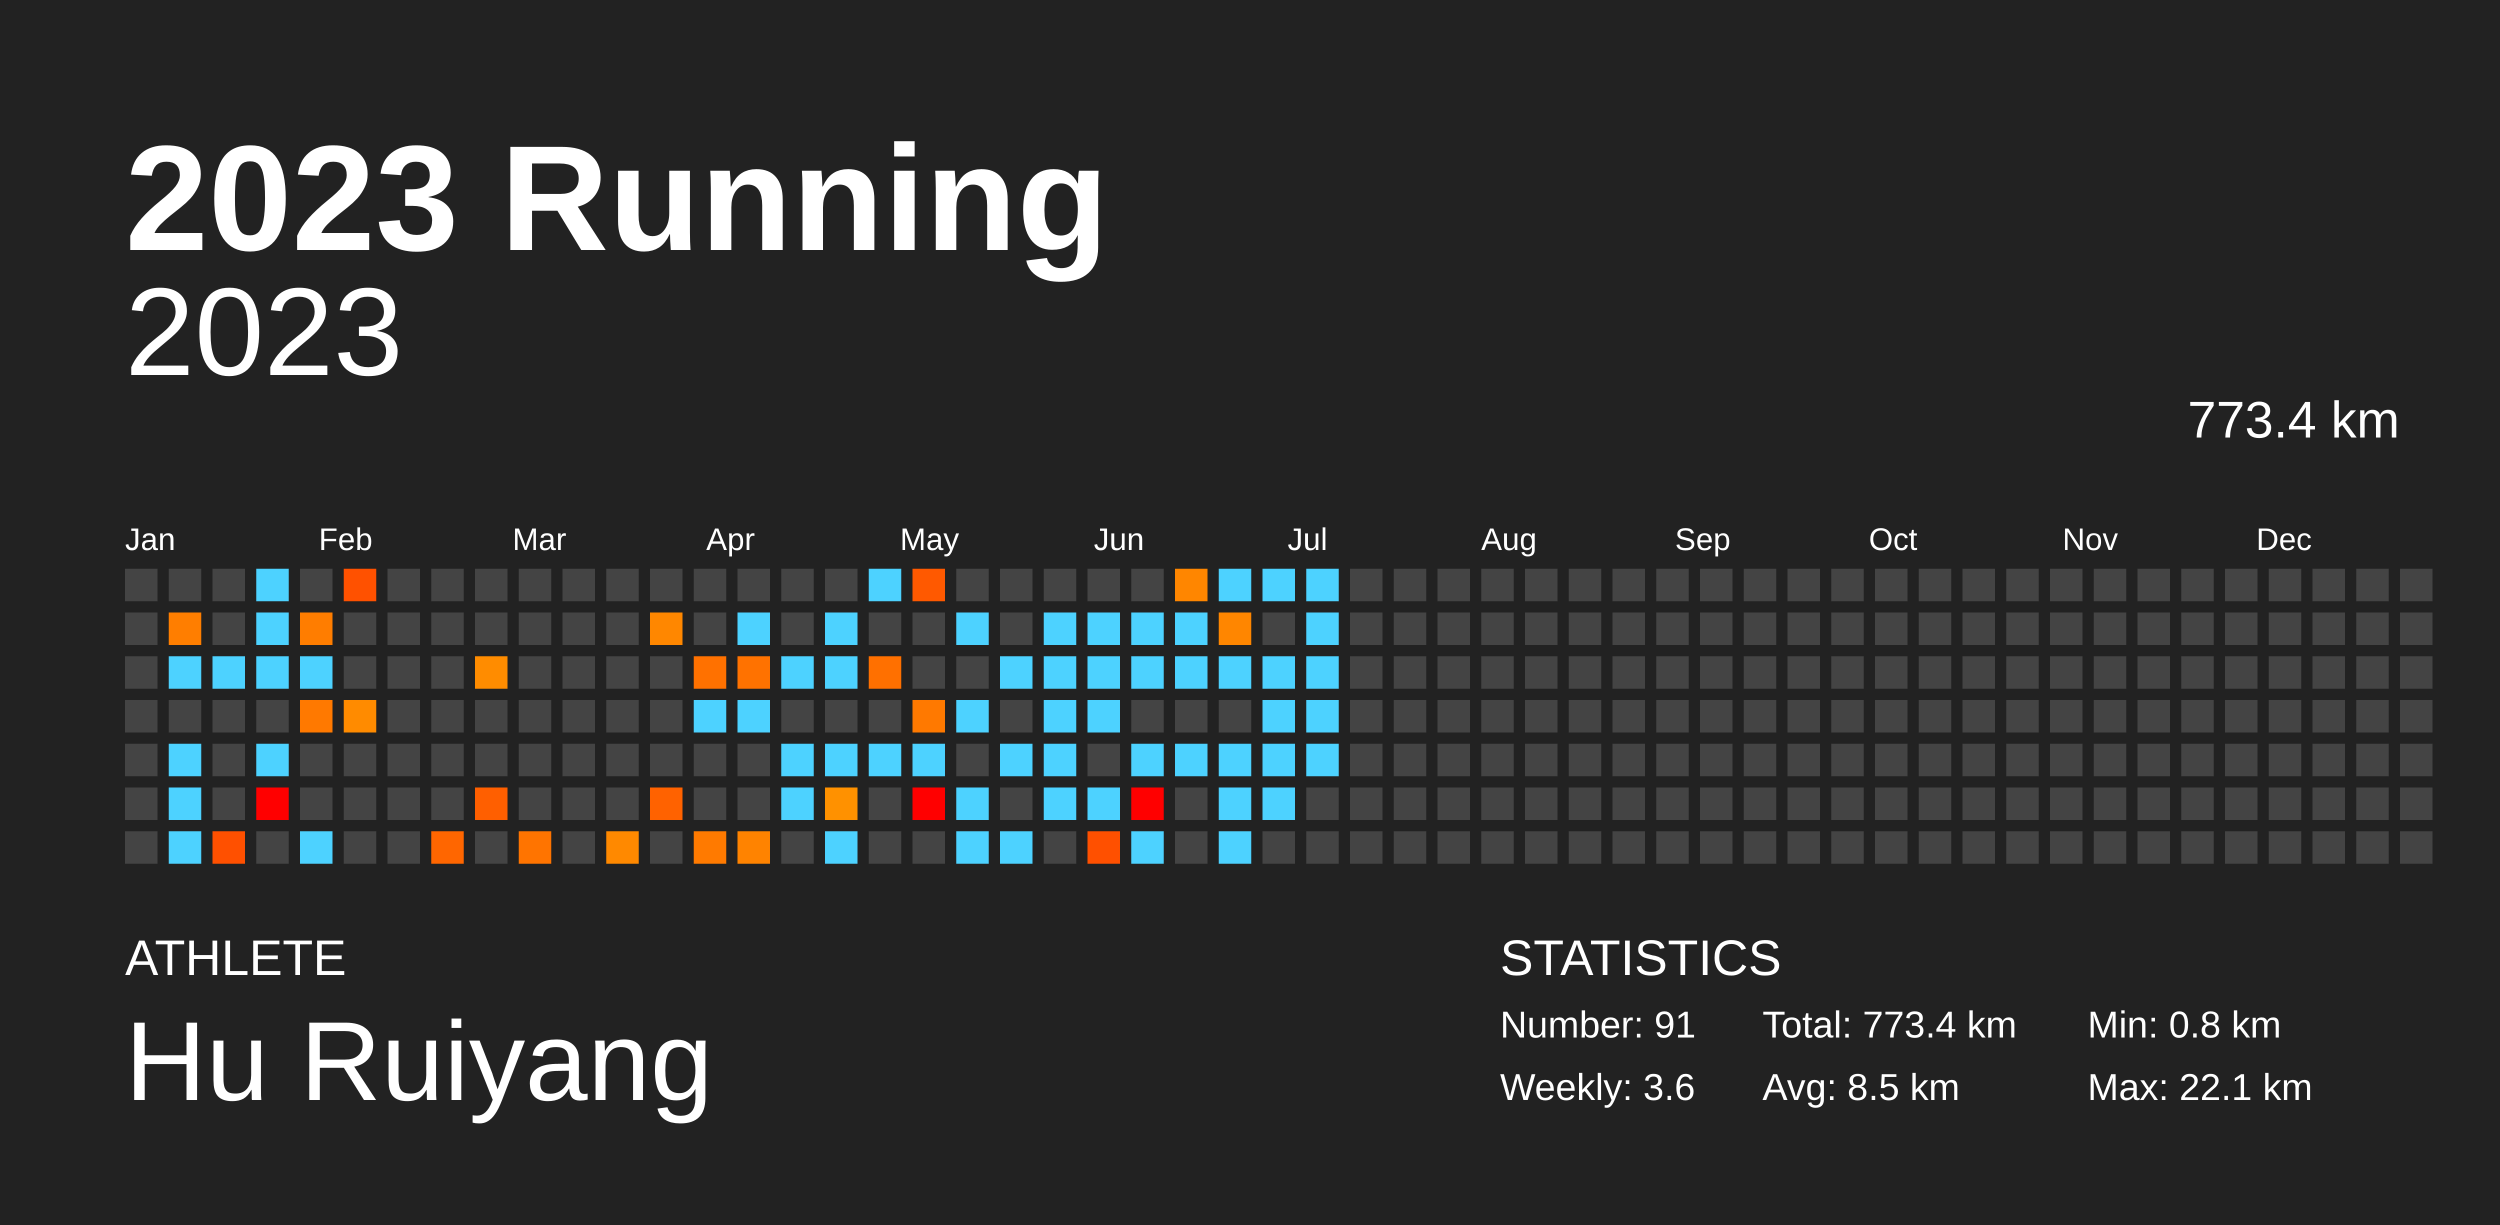
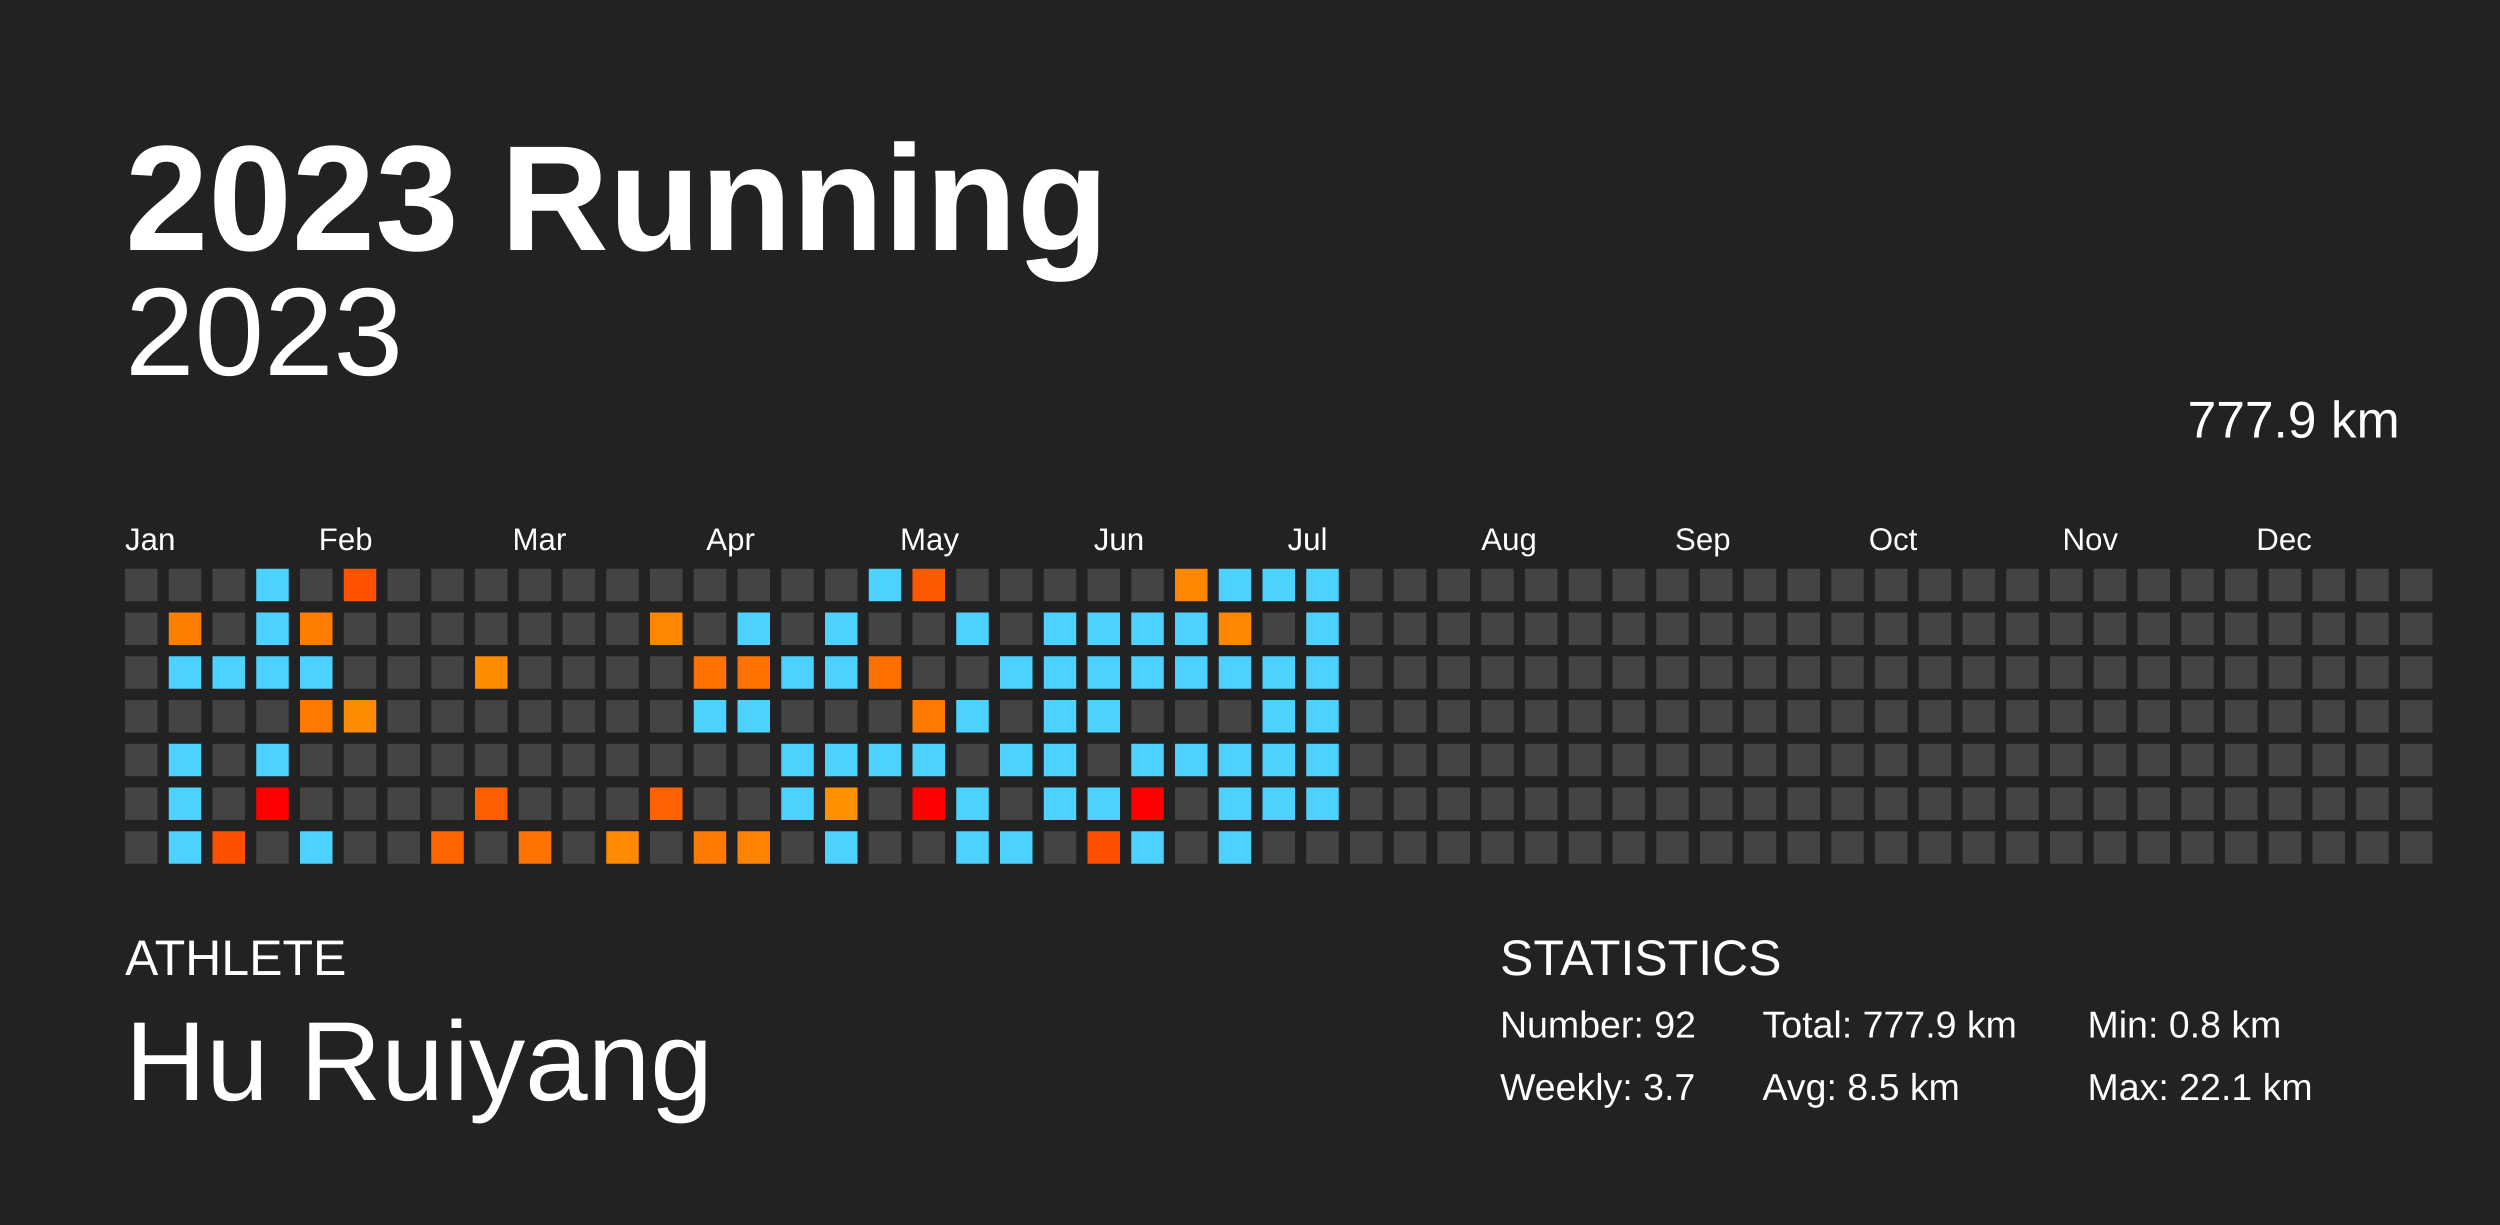
<svg xmlns="http://www.w3.org/2000/svg" baseProfile="full" height="98mm" version="1.1" viewBox="0,0,200,98" width="200mm">
  <defs />
  <rect fill="#222222" height="98" width="200" x="0" y="0" />
  <text fill="#FFFFFF" style="font-size:12px; font-family:Arial; font-weight:bold;" x="10" y="20">2023 Running</text>
  <text fill="#FFFFFF" style="font-size:4px; font-family:Arial" x="10" y="78">ATHLETE</text>
  <text fill="#FFFFFF" style="font-size:9px; font-family:Arial" x="10" y="88">Hu Ruiyang</text>
  <text fill="#FFFFFF" style="font-size:4px; font-family:Arial" x="120" y="78">STATISTICS</text>
-   <text fill="#FFFFFF" style="font-size:3px; font-family:Arial" x="120" y="83">Number: 91</text>
-   <text fill="#FFFFFF" style="font-size:3px; font-family:Arial" x="120" y="88">Weekly: 3.6</text>
-   <text fill="#FFFFFF" style="font-size:3px; font-family:Arial" x="141" y="83">Total: 773.4 km</text>
+   <text fill="#FFFFFF" style="font-size:3px; font-family:Arial" x="120" y="83">Number: 92</text>
+   <text fill="#FFFFFF" style="font-size:3px; font-family:Arial" x="120" y="88">Weekly: 3.7</text>
+   <text fill="#FFFFFF" style="font-size:3px; font-family:Arial" x="141" y="83">Total: 777.9 km</text>
  <text fill="#FFFFFF" style="font-size:3px; font-family:Arial" x="141" y="88">Avg: 8.5 km</text>
  <text fill="#FFFFFF" style="font-size:3px; font-family:Arial" x="167" y="83">Min: 0.8 km</text>
  <text fill="#FFFFFF" style="font-size:3px; font-family:Arial" x="167" y="88">Max: 22.1 km</text>
  <text alignment-baseline="hanging" fill="#FFFFFF" style="font-size:10.0px; font-family:Arial;" x="10" y="30">2023</text>
-   <text alignment-baseline="hanging" fill="#FFFFFF" style="font-size:4.125px; font-family:Arial;" x="175" y="35">773.4 km</text>
+   <text alignment-baseline="hanging" fill="#FFFFFF" style="font-size:4.125px; font-family:Arial;" x="175" y="35">777.9 km</text>
  <text fill="#FFFFFF" style="font-size:2.5px; font-family:Arial" x="10.0" y="44">Jan</text>
  <text fill="#FFFFFF" style="font-size:2.5px; font-family:Arial" x="25.5" y="44">Feb</text>
  <text fill="#FFFFFF" style="font-size:2.5px; font-family:Arial" x="41.0" y="44">Mar</text>
  <text fill="#FFFFFF" style="font-size:2.5px; font-family:Arial" x="56.5" y="44">Apr</text>
  <text fill="#FFFFFF" style="font-size:2.5px; font-family:Arial" x="72.0" y="44">May</text>
  <text fill="#FFFFFF" style="font-size:2.5px; font-family:Arial" x="87.5" y="44">Jun</text>
  <text fill="#FFFFFF" style="font-size:2.5px; font-family:Arial" x="103.0" y="44">Jul</text>
  <text fill="#FFFFFF" style="font-size:2.5px; font-family:Arial" x="118.5" y="44">Aug</text>
  <text fill="#FFFFFF" style="font-size:2.5px; font-family:Arial" x="134.0" y="44">Sep</text>
  <text fill="#FFFFFF" style="font-size:2.5px; font-family:Arial" x="149.5" y="44">Oct</text>
  <text fill="#FFFFFF" style="font-size:2.5px; font-family:Arial" x="165.0" y="44">Nov</text>
  <text fill="#FFFFFF" style="font-size:2.5px; font-family:Arial" x="180.5" y="44">Dec</text>
  <rect fill="#444444" height="2.6" width="2.6" x="10.0" y="45.5" />
  <rect fill="#444444" height="2.6" width="2.6" x="10.0" y="49.0" />
  <rect fill="#444444" height="2.6" width="2.6" x="10.0" y="52.5" />
  <rect fill="#444444" height="2.6" width="2.6" x="10.0" y="56.0" />
  <rect fill="#444444" height="2.6" width="2.6" x="10.0" y="59.5" />
  <rect fill="#444444" height="2.6" width="2.6" x="10.0" y="63.0" />
  <rect fill="#444444" height="2.6" width="2.6" x="10.0" y="66.5" />
  <rect fill="#444444" height="2.6" width="2.6" x="13.5" y="45.5" />
  <rect fill="#ff7e00" height="2.6" width="2.6" x="13.5" y="49.0" />
  <rect fill="#4dd2ff" height="2.6" width="2.6" x="13.5" y="52.5" />
  <rect fill="#444444" height="2.6" width="2.6" x="13.5" y="56.0" />
  <rect fill="#4dd2ff" height="2.6" width="2.6" x="13.5" y="59.5" />
  <rect fill="#4dd2ff" height="2.6" width="2.6" x="13.5" y="63.0" />
  <rect fill="#4dd2ff" height="2.6" width="2.6" x="13.5" y="66.5" />
  <rect fill="#444444" height="2.6" width="2.6" x="17.0" y="45.5" />
  <rect fill="#444444" height="2.6" width="2.6" x="17.0" y="49.0" />
  <rect fill="#4dd2ff" height="2.6" width="2.6" x="17.0" y="52.5" />
  <rect fill="#444444" height="2.6" width="2.6" x="17.0" y="56.0" />
  <rect fill="#444444" height="2.6" width="2.6" x="17.0" y="59.5" />
  <rect fill="#444444" height="2.6" width="2.6" x="17.0" y="63.0" />
  <rect fill="#ff5000" height="2.6" width="2.6" x="17.0" y="66.5" />
  <rect fill="#4dd2ff" height="2.6" width="2.6" x="20.5" y="45.5" />
  <rect fill="#4dd2ff" height="2.6" width="2.6" x="20.5" y="49.0" />
  <rect fill="#4dd2ff" height="2.6" width="2.6" x="20.5" y="52.5" />
  <rect fill="#444444" height="2.6" width="2.6" x="20.5" y="56.0" />
  <rect fill="#4dd2ff" height="2.6" width="2.6" x="20.5" y="59.5" />
  <rect fill="red" height="2.6" width="2.6" x="20.5" y="63.0" />
  <rect fill="#444444" height="2.6" width="2.6" x="20.5" y="66.5" />
  <rect fill="#444444" height="2.6" width="2.6" x="24.0" y="45.5" />
  <rect fill="#ff7d00" height="2.6" width="2.6" x="24.0" y="49.0" />
  <rect fill="#4dd2ff" height="2.6" width="2.6" x="24.0" y="52.5" />
  <rect fill="#ff7900" height="2.6" width="2.6" x="24.0" y="56.0" />
  <rect fill="#444444" height="2.6" width="2.6" x="24.0" y="59.5" />
  <rect fill="#444444" height="2.6" width="2.6" x="24.0" y="63.0" />
  <rect fill="#4dd2ff" height="2.6" width="2.6" x="24.0" y="66.5" />
  <rect fill="#ff5100" height="2.6" width="2.6" x="27.5" y="45.5" />
  <rect fill="#444444" height="2.6" width="2.6" x="27.5" y="49.0" />
  <rect fill="#444444" height="2.6" width="2.6" x="27.5" y="52.5" />
  <rect fill="#ff8b00" height="2.6" width="2.6" x="27.5" y="56.0" />
  <rect fill="#444444" height="2.6" width="2.6" x="27.5" y="59.5" />
  <rect fill="#444444" height="2.6" width="2.6" x="27.5" y="63.0" />
  <rect fill="#444444" height="2.6" width="2.6" x="27.5" y="66.5" />
  <rect fill="#444444" height="2.6" width="2.6" x="31.0" y="45.5" />
  <rect fill="#444444" height="2.6" width="2.6" x="31.0" y="49.0" />
  <rect fill="#444444" height="2.6" width="2.6" x="31.0" y="52.5" />
  <rect fill="#444444" height="2.6" width="2.6" x="31.0" y="56.0" />
  <rect fill="#444444" height="2.6" width="2.6" x="31.0" y="59.5" />
  <rect fill="#444444" height="2.6" width="2.6" x="31.0" y="63.0" />
  <rect fill="#444444" height="2.6" width="2.6" x="31.0" y="66.5" />
  <rect fill="#444444" height="2.6" width="2.6" x="34.5" y="45.5" />
  <rect fill="#444444" height="2.6" width="2.6" x="34.5" y="49.0" />
  <rect fill="#444444" height="2.6" width="2.6" x="34.5" y="52.5" />
  <rect fill="#444444" height="2.6" width="2.6" x="34.5" y="56.0" />
  <rect fill="#444444" height="2.6" width="2.6" x="34.5" y="59.5" />
  <rect fill="#444444" height="2.6" width="2.6" x="34.5" y="63.0" />
  <rect fill="#ff6600" height="2.6" width="2.6" x="34.5" y="66.5" />
  <rect fill="#444444" height="2.6" width="2.6" x="38.0" y="45.5" />
  <rect fill="#444444" height="2.6" width="2.6" x="38.0" y="49.0" />
  <rect fill="#ff8c00" height="2.6" width="2.6" x="38.0" y="52.5" />
  <rect fill="#444444" height="2.6" width="2.6" x="38.0" y="56.0" />
  <rect fill="#444444" height="2.6" width="2.6" x="38.0" y="59.5" />
  <rect fill="#ff5f00" height="2.6" width="2.6" x="38.0" y="63.0" />
  <rect fill="#444444" height="2.6" width="2.6" x="38.0" y="66.5" />
  <rect fill="#444444" height="2.6" width="2.6" x="41.5" y="45.5" />
  <rect fill="#444444" height="2.6" width="2.6" x="41.5" y="49.0" />
  <rect fill="#444444" height="2.6" width="2.6" x="41.5" y="52.5" />
  <rect fill="#444444" height="2.6" width="2.6" x="41.5" y="56.0" />
  <rect fill="#444444" height="2.6" width="2.6" x="41.5" y="59.5" />
  <rect fill="#444444" height="2.6" width="2.6" x="41.5" y="63.0" />
  <rect fill="#ff7400" height="2.6" width="2.6" x="41.5" y="66.5" />
  <rect fill="#444444" height="2.6" width="2.6" x="45.0" y="45.5" />
  <rect fill="#444444" height="2.6" width="2.6" x="45.0" y="49.0" />
  <rect fill="#444444" height="2.6" width="2.6" x="45.0" y="52.5" />
  <rect fill="#444444" height="2.6" width="2.6" x="45.0" y="56.0" />
  <rect fill="#444444" height="2.6" width="2.6" x="45.0" y="59.5" />
  <rect fill="#444444" height="2.6" width="2.6" x="45.0" y="63.0" />
  <rect fill="#444444" height="2.6" width="2.6" x="45.0" y="66.5" />
  <rect fill="#444444" height="2.6" width="2.6" x="48.5" y="45.5" />
  <rect fill="#444444" height="2.6" width="2.6" x="48.5" y="49.0" />
  <rect fill="#444444" height="2.6" width="2.6" x="48.5" y="52.5" />
  <rect fill="#444444" height="2.6" width="2.6" x="48.5" y="56.0" />
  <rect fill="#444444" height="2.6" width="2.6" x="48.5" y="59.5" />
  <rect fill="#444444" height="2.6" width="2.6" x="48.5" y="63.0" />
  <rect fill="#ff8900" height="2.6" width="2.6" x="48.5" y="66.5" />
  <rect fill="#444444" height="2.6" width="2.6" x="52.0" y="45.5" />
  <rect fill="#ff8700" height="2.6" width="2.6" x="52.0" y="49.0" />
  <rect fill="#444444" height="2.6" width="2.6" x="52.0" y="52.5" />
  <rect fill="#444444" height="2.6" width="2.6" x="52.0" y="56.0" />
  <rect fill="#444444" height="2.6" width="2.6" x="52.0" y="59.5" />
  <rect fill="#ff6200" height="2.6" width="2.6" x="52.0" y="63.0" />
  <rect fill="#444444" height="2.6" width="2.6" x="52.0" y="66.5" />
  <rect fill="#444444" height="2.6" width="2.6" x="55.5" y="45.5" />
  <rect fill="#444444" height="2.6" width="2.6" x="55.5" y="49.0" />
  <rect fill="#ff7100" height="2.6" width="2.6" x="55.5" y="52.5" />
  <rect fill="#4dd2ff" height="2.6" width="2.6" x="55.5" y="56.0" />
  <rect fill="#444444" height="2.6" width="2.6" x="55.5" y="59.5" />
  <rect fill="#444444" height="2.6" width="2.6" x="55.5" y="63.0" />
  <rect fill="#ff7a00" height="2.6" width="2.6" x="55.5" y="66.5" />
  <rect fill="#444444" height="2.6" width="2.6" x="59.0" y="45.5" />
  <rect fill="#4dd2ff" height="2.6" width="2.6" x="59.0" y="49.0" />
  <rect fill="#ff7200" height="2.6" width="2.6" x="59.0" y="52.5" />
  <rect fill="#4dd2ff" height="2.6" width="2.6" x="59.0" y="56.0" />
  <rect fill="#444444" height="2.6" width="2.6" x="59.0" y="59.5" />
  <rect fill="#444444" height="2.6" width="2.6" x="59.0" y="63.0" />
  <rect fill="#ff8300" height="2.6" width="2.6" x="59.0" y="66.5" />
  <rect fill="#444444" height="2.6" width="2.6" x="62.5" y="45.5" />
  <rect fill="#444444" height="2.6" width="2.6" x="62.5" y="49.0" />
  <rect fill="#4dd2ff" height="2.6" width="2.6" x="62.5" y="52.5" />
  <rect fill="#444444" height="2.6" width="2.6" x="62.5" y="56.0" />
  <rect fill="#4dd2ff" height="2.6" width="2.6" x="62.5" y="59.5" />
  <rect fill="#4dd2ff" height="2.6" width="2.6" x="62.5" y="63.0" />
  <rect fill="#444444" height="2.6" width="2.6" x="62.5" y="66.5" />
  <rect fill="#444444" height="2.6" width="2.6" x="66.0" y="45.5" />
  <rect fill="#4dd2ff" height="2.6" width="2.6" x="66.0" y="49.0" />
  <rect fill="#4dd2ff" height="2.6" width="2.6" x="66.0" y="52.5" />
  <rect fill="#444444" height="2.6" width="2.6" x="66.0" y="56.0" />
  <rect fill="#4dd2ff" height="2.6" width="2.6" x="66.0" y="59.5" />
  <rect fill="#ff9100" height="2.6" width="2.6" x="66.0" y="63.0" />
  <rect fill="#4dd2ff" height="2.6" width="2.6" x="66.0" y="66.5" />
  <rect fill="#4dd2ff" height="2.6" width="2.6" x="69.5" y="45.5" />
  <rect fill="#444444" height="2.6" width="2.6" x="69.5" y="49.0" />
  <rect fill="#ff7000" height="2.6" width="2.6" x="69.5" y="52.5" />
  <rect fill="#444444" height="2.6" width="2.6" x="69.5" y="56.0" />
  <rect fill="#4dd2ff" height="2.6" width="2.6" x="69.5" y="59.5" />
  <rect fill="#444444" height="2.6" width="2.6" x="69.5" y="63.0" />
  <rect fill="#444444" height="2.6" width="2.6" x="69.5" y="66.5" />
  <rect fill="#ff5900" height="2.6" width="2.6" x="73.0" y="45.5" />
  <rect fill="#444444" height="2.6" width="2.6" x="73.0" y="49.0" />
  <rect fill="#444444" height="2.6" width="2.6" x="73.0" y="52.5" />
  <rect fill="#ff7900" height="2.6" width="2.6" x="73.0" y="56.0" />
  <rect fill="#4dd2ff" height="2.6" width="2.6" x="73.0" y="59.5" />
  <rect fill="red" height="2.6" width="2.6" x="73.0" y="63.0" />
  <rect fill="#444444" height="2.6" width="2.6" x="73.0" y="66.5" />
  <rect fill="#444444" height="2.6" width="2.6" x="76.5" y="45.5" />
  <rect fill="#4dd2ff" height="2.6" width="2.6" x="76.5" y="49.0" />
  <rect fill="#444444" height="2.6" width="2.6" x="76.5" y="52.5" />
  <rect fill="#4dd2ff" height="2.6" width="2.6" x="76.5" y="56.0" />
  <rect fill="#444444" height="2.6" width="2.6" x="76.5" y="59.5" />
  <rect fill="#4dd2ff" height="2.6" width="2.6" x="76.5" y="63.0" />
  <rect fill="#4dd2ff" height="2.6" width="2.6" x="76.5" y="66.5" />
  <rect fill="#444444" height="2.6" width="2.6" x="80.0" y="45.5" />
  <rect fill="#444444" height="2.6" width="2.6" x="80.0" y="49.0" />
  <rect fill="#4dd2ff" height="2.6" width="2.6" x="80.0" y="52.5" />
  <rect fill="#444444" height="2.6" width="2.6" x="80.0" y="56.0" />
  <rect fill="#4dd2ff" height="2.6" width="2.6" x="80.0" y="59.5" />
  <rect fill="#444444" height="2.6" width="2.6" x="80.0" y="63.0" />
  <rect fill="#4dd2ff" height="2.6" width="2.6" x="80.0" y="66.5" />
  <rect fill="#444444" height="2.6" width="2.6" x="83.5" y="45.5" />
  <rect fill="#4dd2ff" height="2.6" width="2.6" x="83.5" y="49.0" />
  <rect fill="#4dd2ff" height="2.6" width="2.6" x="83.5" y="52.5" />
  <rect fill="#4dd2ff" height="2.6" width="2.6" x="83.5" y="56.0" />
  <rect fill="#4dd2ff" height="2.6" width="2.6" x="83.5" y="59.5" />
  <rect fill="#4dd2ff" height="2.6" width="2.6" x="83.5" y="63.0" />
  <rect fill="#444444" height="2.6" width="2.6" x="83.5" y="66.5" />
  <rect fill="#444444" height="2.6" width="2.6" x="87.0" y="45.5" />
  <rect fill="#4dd2ff" height="2.6" width="2.6" x="87.0" y="49.0" />
  <rect fill="#4dd2ff" height="2.6" width="2.6" x="87.0" y="52.5" />
  <rect fill="#4dd2ff" height="2.6" width="2.6" x="87.0" y="56.0" />
  <rect fill="#444444" height="2.6" width="2.6" x="87.0" y="59.5" />
  <rect fill="#4dd2ff" height="2.6" width="2.6" x="87.0" y="63.0" />
  <rect fill="#ff5000" height="2.6" width="2.6" x="87.0" y="66.5" />
  <rect fill="#444444" height="2.6" width="2.6" x="90.5" y="45.5" />
  <rect fill="#4dd2ff" height="2.6" width="2.6" x="90.5" y="49.0" />
  <rect fill="#4dd2ff" height="2.6" width="2.6" x="90.5" y="52.5" />
  <rect fill="#444444" height="2.6" width="2.6" x="90.5" y="56.0" />
  <rect fill="#4dd2ff" height="2.6" width="2.6" x="90.5" y="59.5" />
  <rect fill="red" height="2.6" width="2.6" x="90.5" y="63.0" />
  <rect fill="#4dd2ff" height="2.6" width="2.6" x="90.5" y="66.5" />
  <rect fill="#ff8600" height="2.6" width="2.6" x="94.0" y="45.5" />
  <rect fill="#4dd2ff" height="2.6" width="2.6" x="94.0" y="49.0" />
  <rect fill="#4dd2ff" height="2.6" width="2.6" x="94.0" y="52.5" />
  <rect fill="#444444" height="2.6" width="2.6" x="94.0" y="56.0" />
  <rect fill="#4dd2ff" height="2.6" width="2.6" x="94.0" y="59.5" />
  <rect fill="#444444" height="2.6" width="2.6" x="94.0" y="63.0" />
  <rect fill="#444444" height="2.6" width="2.6" x="94.0" y="66.5" />
  <rect fill="#4dd2ff" height="2.6" width="2.6" x="97.5" y="45.5" />
  <rect fill="#ff8600" height="2.6" width="2.6" x="97.5" y="49.0" />
  <rect fill="#4dd2ff" height="2.6" width="2.6" x="97.5" y="52.5" />
  <rect fill="#444444" height="2.6" width="2.6" x="97.5" y="56.0" />
  <rect fill="#4dd2ff" height="2.6" width="2.6" x="97.5" y="59.5" />
  <rect fill="#4dd2ff" height="2.6" width="2.6" x="97.5" y="63.0" />
  <rect fill="#4dd2ff" height="2.6" width="2.6" x="97.5" y="66.5" />
  <rect fill="#4dd2ff" height="2.6" width="2.6" x="101.0" y="45.5" />
  <rect fill="#444444" height="2.6" width="2.6" x="101.0" y="49.0" />
  <rect fill="#4dd2ff" height="2.6" width="2.6" x="101.0" y="52.5" />
  <rect fill="#4dd2ff" height="2.6" width="2.6" x="101.0" y="56.0" />
  <rect fill="#4dd2ff" height="2.6" width="2.6" x="101.0" y="59.5" />
  <rect fill="#4dd2ff" height="2.6" width="2.6" x="101.0" y="63.0" />
  <rect fill="#444444" height="2.6" width="2.6" x="101.0" y="66.5" />
  <rect fill="#4dd2ff" height="2.6" width="2.6" x="104.5" y="45.5" />
  <rect fill="#4dd2ff" height="2.6" width="2.6" x="104.5" y="49.0" />
  <rect fill="#4dd2ff" height="2.6" width="2.6" x="104.5" y="52.5" />
  <rect fill="#4dd2ff" height="2.6" width="2.6" x="104.5" y="56.0" />
  <rect fill="#4dd2ff" height="2.6" width="2.6" x="104.5" y="59.5" />
-   <rect fill="#444444" height="2.6" width="2.6" x="104.5" y="63.0" />
+   <rect fill="#4dd2ff" height="2.6" width="2.6" x="104.5" y="63.0" />
  <rect fill="#444444" height="2.6" width="2.6" x="104.5" y="66.5" />
  <rect fill="#444444" height="2.6" width="2.6" x="108.0" y="45.5" />
  <rect fill="#444444" height="2.6" width="2.6" x="108.0" y="49.0" />
  <rect fill="#444444" height="2.6" width="2.6" x="108.0" y="52.5" />
  <rect fill="#444444" height="2.6" width="2.6" x="108.0" y="56.0" />
  <rect fill="#444444" height="2.6" width="2.6" x="108.0" y="59.5" />
  <rect fill="#444444" height="2.6" width="2.6" x="108.0" y="63.0" />
  <rect fill="#444444" height="2.6" width="2.6" x="108.0" y="66.5" />
  <rect fill="#444444" height="2.6" width="2.6" x="111.5" y="45.5" />
  <rect fill="#444444" height="2.6" width="2.6" x="111.5" y="49.0" />
  <rect fill="#444444" height="2.6" width="2.6" x="111.5" y="52.5" />
  <rect fill="#444444" height="2.6" width="2.6" x="111.5" y="56.0" />
  <rect fill="#444444" height="2.6" width="2.6" x="111.5" y="59.5" />
  <rect fill="#444444" height="2.6" width="2.6" x="111.5" y="63.0" />
  <rect fill="#444444" height="2.6" width="2.6" x="111.5" y="66.5" />
  <rect fill="#444444" height="2.6" width="2.6" x="115.0" y="45.5" />
  <rect fill="#444444" height="2.6" width="2.6" x="115.0" y="49.0" />
  <rect fill="#444444" height="2.6" width="2.6" x="115.0" y="52.5" />
  <rect fill="#444444" height="2.6" width="2.6" x="115.0" y="56.0" />
  <rect fill="#444444" height="2.6" width="2.6" x="115.0" y="59.5" />
  <rect fill="#444444" height="2.6" width="2.6" x="115.0" y="63.0" />
  <rect fill="#444444" height="2.6" width="2.6" x="115.0" y="66.5" />
  <rect fill="#444444" height="2.6" width="2.6" x="118.5" y="45.5" />
  <rect fill="#444444" height="2.6" width="2.6" x="118.5" y="49.0" />
  <rect fill="#444444" height="2.6" width="2.6" x="118.5" y="52.5" />
  <rect fill="#444444" height="2.6" width="2.6" x="118.5" y="56.0" />
  <rect fill="#444444" height="2.6" width="2.6" x="118.5" y="59.5" />
  <rect fill="#444444" height="2.6" width="2.6" x="118.5" y="63.0" />
  <rect fill="#444444" height="2.6" width="2.6" x="118.5" y="66.5" />
  <rect fill="#444444" height="2.6" width="2.6" x="122.0" y="45.5" />
  <rect fill="#444444" height="2.6" width="2.6" x="122.0" y="49.0" />
  <rect fill="#444444" height="2.6" width="2.6" x="122.0" y="52.5" />
  <rect fill="#444444" height="2.6" width="2.6" x="122.0" y="56.0" />
  <rect fill="#444444" height="2.6" width="2.6" x="122.0" y="59.5" />
  <rect fill="#444444" height="2.6" width="2.6" x="122.0" y="63.0" />
  <rect fill="#444444" height="2.6" width="2.6" x="122.0" y="66.5" />
  <rect fill="#444444" height="2.6" width="2.6" x="125.5" y="45.5" />
  <rect fill="#444444" height="2.6" width="2.6" x="125.5" y="49.0" />
  <rect fill="#444444" height="2.6" width="2.6" x="125.5" y="52.5" />
  <rect fill="#444444" height="2.6" width="2.6" x="125.5" y="56.0" />
  <rect fill="#444444" height="2.6" width="2.6" x="125.5" y="59.5" />
  <rect fill="#444444" height="2.6" width="2.6" x="125.5" y="63.0" />
  <rect fill="#444444" height="2.6" width="2.6" x="125.5" y="66.5" />
  <rect fill="#444444" height="2.6" width="2.6" x="129.0" y="45.5" />
  <rect fill="#444444" height="2.6" width="2.6" x="129.0" y="49.0" />
  <rect fill="#444444" height="2.6" width="2.6" x="129.0" y="52.5" />
  <rect fill="#444444" height="2.6" width="2.6" x="129.0" y="56.0" />
  <rect fill="#444444" height="2.6" width="2.6" x="129.0" y="59.5" />
  <rect fill="#444444" height="2.6" width="2.6" x="129.0" y="63.0" />
  <rect fill="#444444" height="2.6" width="2.6" x="129.0" y="66.5" />
  <rect fill="#444444" height="2.6" width="2.6" x="132.5" y="45.5" />
  <rect fill="#444444" height="2.6" width="2.6" x="132.5" y="49.0" />
  <rect fill="#444444" height="2.6" width="2.6" x="132.5" y="52.5" />
  <rect fill="#444444" height="2.6" width="2.6" x="132.5" y="56.0" />
  <rect fill="#444444" height="2.6" width="2.6" x="132.5" y="59.5" />
  <rect fill="#444444" height="2.6" width="2.6" x="132.5" y="63.0" />
  <rect fill="#444444" height="2.6" width="2.6" x="132.5" y="66.5" />
  <rect fill="#444444" height="2.6" width="2.6" x="136.0" y="45.5" />
  <rect fill="#444444" height="2.6" width="2.6" x="136.0" y="49.0" />
  <rect fill="#444444" height="2.6" width="2.6" x="136.0" y="52.5" />
  <rect fill="#444444" height="2.6" width="2.6" x="136.0" y="56.0" />
  <rect fill="#444444" height="2.6" width="2.6" x="136.0" y="59.5" />
  <rect fill="#444444" height="2.6" width="2.6" x="136.0" y="63.0" />
  <rect fill="#444444" height="2.6" width="2.6" x="136.0" y="66.5" />
  <rect fill="#444444" height="2.6" width="2.6" x="139.5" y="45.5" />
  <rect fill="#444444" height="2.6" width="2.6" x="139.5" y="49.0" />
  <rect fill="#444444" height="2.6" width="2.6" x="139.5" y="52.5" />
  <rect fill="#444444" height="2.6" width="2.6" x="139.5" y="56.0" />
  <rect fill="#444444" height="2.6" width="2.6" x="139.5" y="59.5" />
  <rect fill="#444444" height="2.6" width="2.6" x="139.5" y="63.0" />
  <rect fill="#444444" height="2.6" width="2.6" x="139.5" y="66.5" />
  <rect fill="#444444" height="2.6" width="2.6" x="143.0" y="45.5" />
  <rect fill="#444444" height="2.6" width="2.6" x="143.0" y="49.0" />
  <rect fill="#444444" height="2.6" width="2.6" x="143.0" y="52.5" />
  <rect fill="#444444" height="2.6" width="2.6" x="143.0" y="56.0" />
  <rect fill="#444444" height="2.6" width="2.6" x="143.0" y="59.5" />
  <rect fill="#444444" height="2.6" width="2.6" x="143.0" y="63.0" />
  <rect fill="#444444" height="2.6" width="2.6" x="143.0" y="66.5" />
  <rect fill="#444444" height="2.6" width="2.6" x="146.5" y="45.5" />
  <rect fill="#444444" height="2.6" width="2.6" x="146.5" y="49.0" />
  <rect fill="#444444" height="2.6" width="2.6" x="146.5" y="52.5" />
  <rect fill="#444444" height="2.6" width="2.6" x="146.5" y="56.0" />
  <rect fill="#444444" height="2.6" width="2.6" x="146.5" y="59.5" />
  <rect fill="#444444" height="2.6" width="2.6" x="146.5" y="63.0" />
  <rect fill="#444444" height="2.6" width="2.6" x="146.5" y="66.5" />
  <rect fill="#444444" height="2.6" width="2.6" x="150.0" y="45.5" />
  <rect fill="#444444" height="2.6" width="2.6" x="150.0" y="49.0" />
  <rect fill="#444444" height="2.6" width="2.6" x="150.0" y="52.5" />
  <rect fill="#444444" height="2.6" width="2.6" x="150.0" y="56.0" />
  <rect fill="#444444" height="2.6" width="2.6" x="150.0" y="59.5" />
  <rect fill="#444444" height="2.6" width="2.6" x="150.0" y="63.0" />
  <rect fill="#444444" height="2.6" width="2.6" x="150.0" y="66.5" />
  <rect fill="#444444" height="2.6" width="2.6" x="153.5" y="45.5" />
  <rect fill="#444444" height="2.6" width="2.6" x="153.5" y="49.0" />
  <rect fill="#444444" height="2.6" width="2.6" x="153.5" y="52.5" />
  <rect fill="#444444" height="2.6" width="2.6" x="153.5" y="56.0" />
  <rect fill="#444444" height="2.6" width="2.6" x="153.5" y="59.5" />
  <rect fill="#444444" height="2.6" width="2.6" x="153.5" y="63.0" />
  <rect fill="#444444" height="2.6" width="2.6" x="153.5" y="66.5" />
  <rect fill="#444444" height="2.6" width="2.6" x="157.0" y="45.5" />
  <rect fill="#444444" height="2.6" width="2.6" x="157.0" y="49.0" />
  <rect fill="#444444" height="2.6" width="2.6" x="157.0" y="52.5" />
  <rect fill="#444444" height="2.6" width="2.6" x="157.0" y="56.0" />
  <rect fill="#444444" height="2.6" width="2.6" x="157.0" y="59.5" />
  <rect fill="#444444" height="2.6" width="2.6" x="157.0" y="63.0" />
  <rect fill="#444444" height="2.6" width="2.6" x="157.0" y="66.5" />
  <rect fill="#444444" height="2.6" width="2.6" x="160.5" y="45.5" />
  <rect fill="#444444" height="2.6" width="2.6" x="160.5" y="49.0" />
  <rect fill="#444444" height="2.6" width="2.6" x="160.5" y="52.5" />
  <rect fill="#444444" height="2.6" width="2.6" x="160.5" y="56.0" />
  <rect fill="#444444" height="2.6" width="2.6" x="160.5" y="59.5" />
  <rect fill="#444444" height="2.6" width="2.6" x="160.5" y="63.0" />
  <rect fill="#444444" height="2.6" width="2.6" x="160.5" y="66.5" />
  <rect fill="#444444" height="2.6" width="2.6" x="164.0" y="45.5" />
  <rect fill="#444444" height="2.6" width="2.6" x="164.0" y="49.0" />
  <rect fill="#444444" height="2.6" width="2.6" x="164.0" y="52.5" />
  <rect fill="#444444" height="2.6" width="2.6" x="164.0" y="56.0" />
  <rect fill="#444444" height="2.6" width="2.6" x="164.0" y="59.5" />
  <rect fill="#444444" height="2.6" width="2.6" x="164.0" y="63.0" />
  <rect fill="#444444" height="2.6" width="2.6" x="164.0" y="66.5" />
  <rect fill="#444444" height="2.6" width="2.6" x="167.5" y="45.5" />
  <rect fill="#444444" height="2.6" width="2.6" x="167.5" y="49.0" />
  <rect fill="#444444" height="2.6" width="2.6" x="167.5" y="52.5" />
  <rect fill="#444444" height="2.6" width="2.6" x="167.5" y="56.0" />
  <rect fill="#444444" height="2.6" width="2.6" x="167.5" y="59.5" />
  <rect fill="#444444" height="2.6" width="2.6" x="167.5" y="63.0" />
  <rect fill="#444444" height="2.6" width="2.6" x="167.5" y="66.5" />
  <rect fill="#444444" height="2.6" width="2.6" x="171.0" y="45.5" />
  <rect fill="#444444" height="2.6" width="2.6" x="171.0" y="49.0" />
  <rect fill="#444444" height="2.6" width="2.6" x="171.0" y="52.5" />
  <rect fill="#444444" height="2.6" width="2.6" x="171.0" y="56.0" />
  <rect fill="#444444" height="2.6" width="2.6" x="171.0" y="59.5" />
  <rect fill="#444444" height="2.6" width="2.6" x="171.0" y="63.0" />
  <rect fill="#444444" height="2.6" width="2.6" x="171.0" y="66.5" />
  <rect fill="#444444" height="2.6" width="2.6" x="174.5" y="45.5" />
  <rect fill="#444444" height="2.6" width="2.6" x="174.5" y="49.0" />
  <rect fill="#444444" height="2.6" width="2.6" x="174.5" y="52.5" />
  <rect fill="#444444" height="2.6" width="2.6" x="174.5" y="56.0" />
  <rect fill="#444444" height="2.6" width="2.6" x="174.5" y="59.5" />
  <rect fill="#444444" height="2.6" width="2.6" x="174.5" y="63.0" />
  <rect fill="#444444" height="2.6" width="2.6" x="174.5" y="66.5" />
  <rect fill="#444444" height="2.6" width="2.6" x="178.0" y="45.5" />
  <rect fill="#444444" height="2.6" width="2.6" x="178.0" y="49.0" />
  <rect fill="#444444" height="2.6" width="2.6" x="178.0" y="52.5" />
  <rect fill="#444444" height="2.6" width="2.6" x="178.0" y="56.0" />
  <rect fill="#444444" height="2.6" width="2.6" x="178.0" y="59.5" />
  <rect fill="#444444" height="2.6" width="2.6" x="178.0" y="63.0" />
  <rect fill="#444444" height="2.6" width="2.6" x="178.0" y="66.5" />
  <rect fill="#444444" height="2.6" width="2.6" x="181.5" y="45.5" />
  <rect fill="#444444" height="2.6" width="2.6" x="181.5" y="49.0" />
  <rect fill="#444444" height="2.6" width="2.6" x="181.5" y="52.5" />
  <rect fill="#444444" height="2.6" width="2.6" x="181.5" y="56.0" />
  <rect fill="#444444" height="2.6" width="2.6" x="181.5" y="59.5" />
  <rect fill="#444444" height="2.6" width="2.6" x="181.5" y="63.0" />
  <rect fill="#444444" height="2.6" width="2.6" x="181.5" y="66.5" />
  <rect fill="#444444" height="2.6" width="2.6" x="185.0" y="45.5" />
  <rect fill="#444444" height="2.6" width="2.6" x="185.0" y="49.0" />
  <rect fill="#444444" height="2.6" width="2.6" x="185.0" y="52.5" />
  <rect fill="#444444" height="2.6" width="2.6" x="185.0" y="56.0" />
  <rect fill="#444444" height="2.6" width="2.6" x="185.0" y="59.5" />
  <rect fill="#444444" height="2.6" width="2.6" x="185.0" y="63.0" />
  <rect fill="#444444" height="2.6" width="2.6" x="185.0" y="66.5" />
  <rect fill="#444444" height="2.6" width="2.6" x="188.5" y="45.5" />
  <rect fill="#444444" height="2.6" width="2.6" x="188.5" y="49.0" />
  <rect fill="#444444" height="2.6" width="2.6" x="188.5" y="52.5" />
  <rect fill="#444444" height="2.6" width="2.6" x="188.5" y="56.0" />
  <rect fill="#444444" height="2.6" width="2.6" x="188.5" y="59.5" />
  <rect fill="#444444" height="2.6" width="2.6" x="188.5" y="63.0" />
  <rect fill="#444444" height="2.6" width="2.6" x="188.5" y="66.5" />
  <rect fill="#444444" height="2.6" width="2.6" x="192.0" y="45.5" />
  <rect fill="#444444" height="2.6" width="2.6" x="192.0" y="49.0" />
  <rect fill="#444444" height="2.6" width="2.6" x="192.0" y="52.5" />
  <rect fill="#444444" height="2.6" width="2.6" x="192.0" y="56.0" />
  <rect fill="#444444" height="2.6" width="2.6" x="192.0" y="59.5" />
  <rect fill="#444444" height="2.6" width="2.6" x="192.0" y="63.0" />
  <rect fill="#444444" height="2.6" width="2.6" x="192.0" y="66.5" />
</svg>
